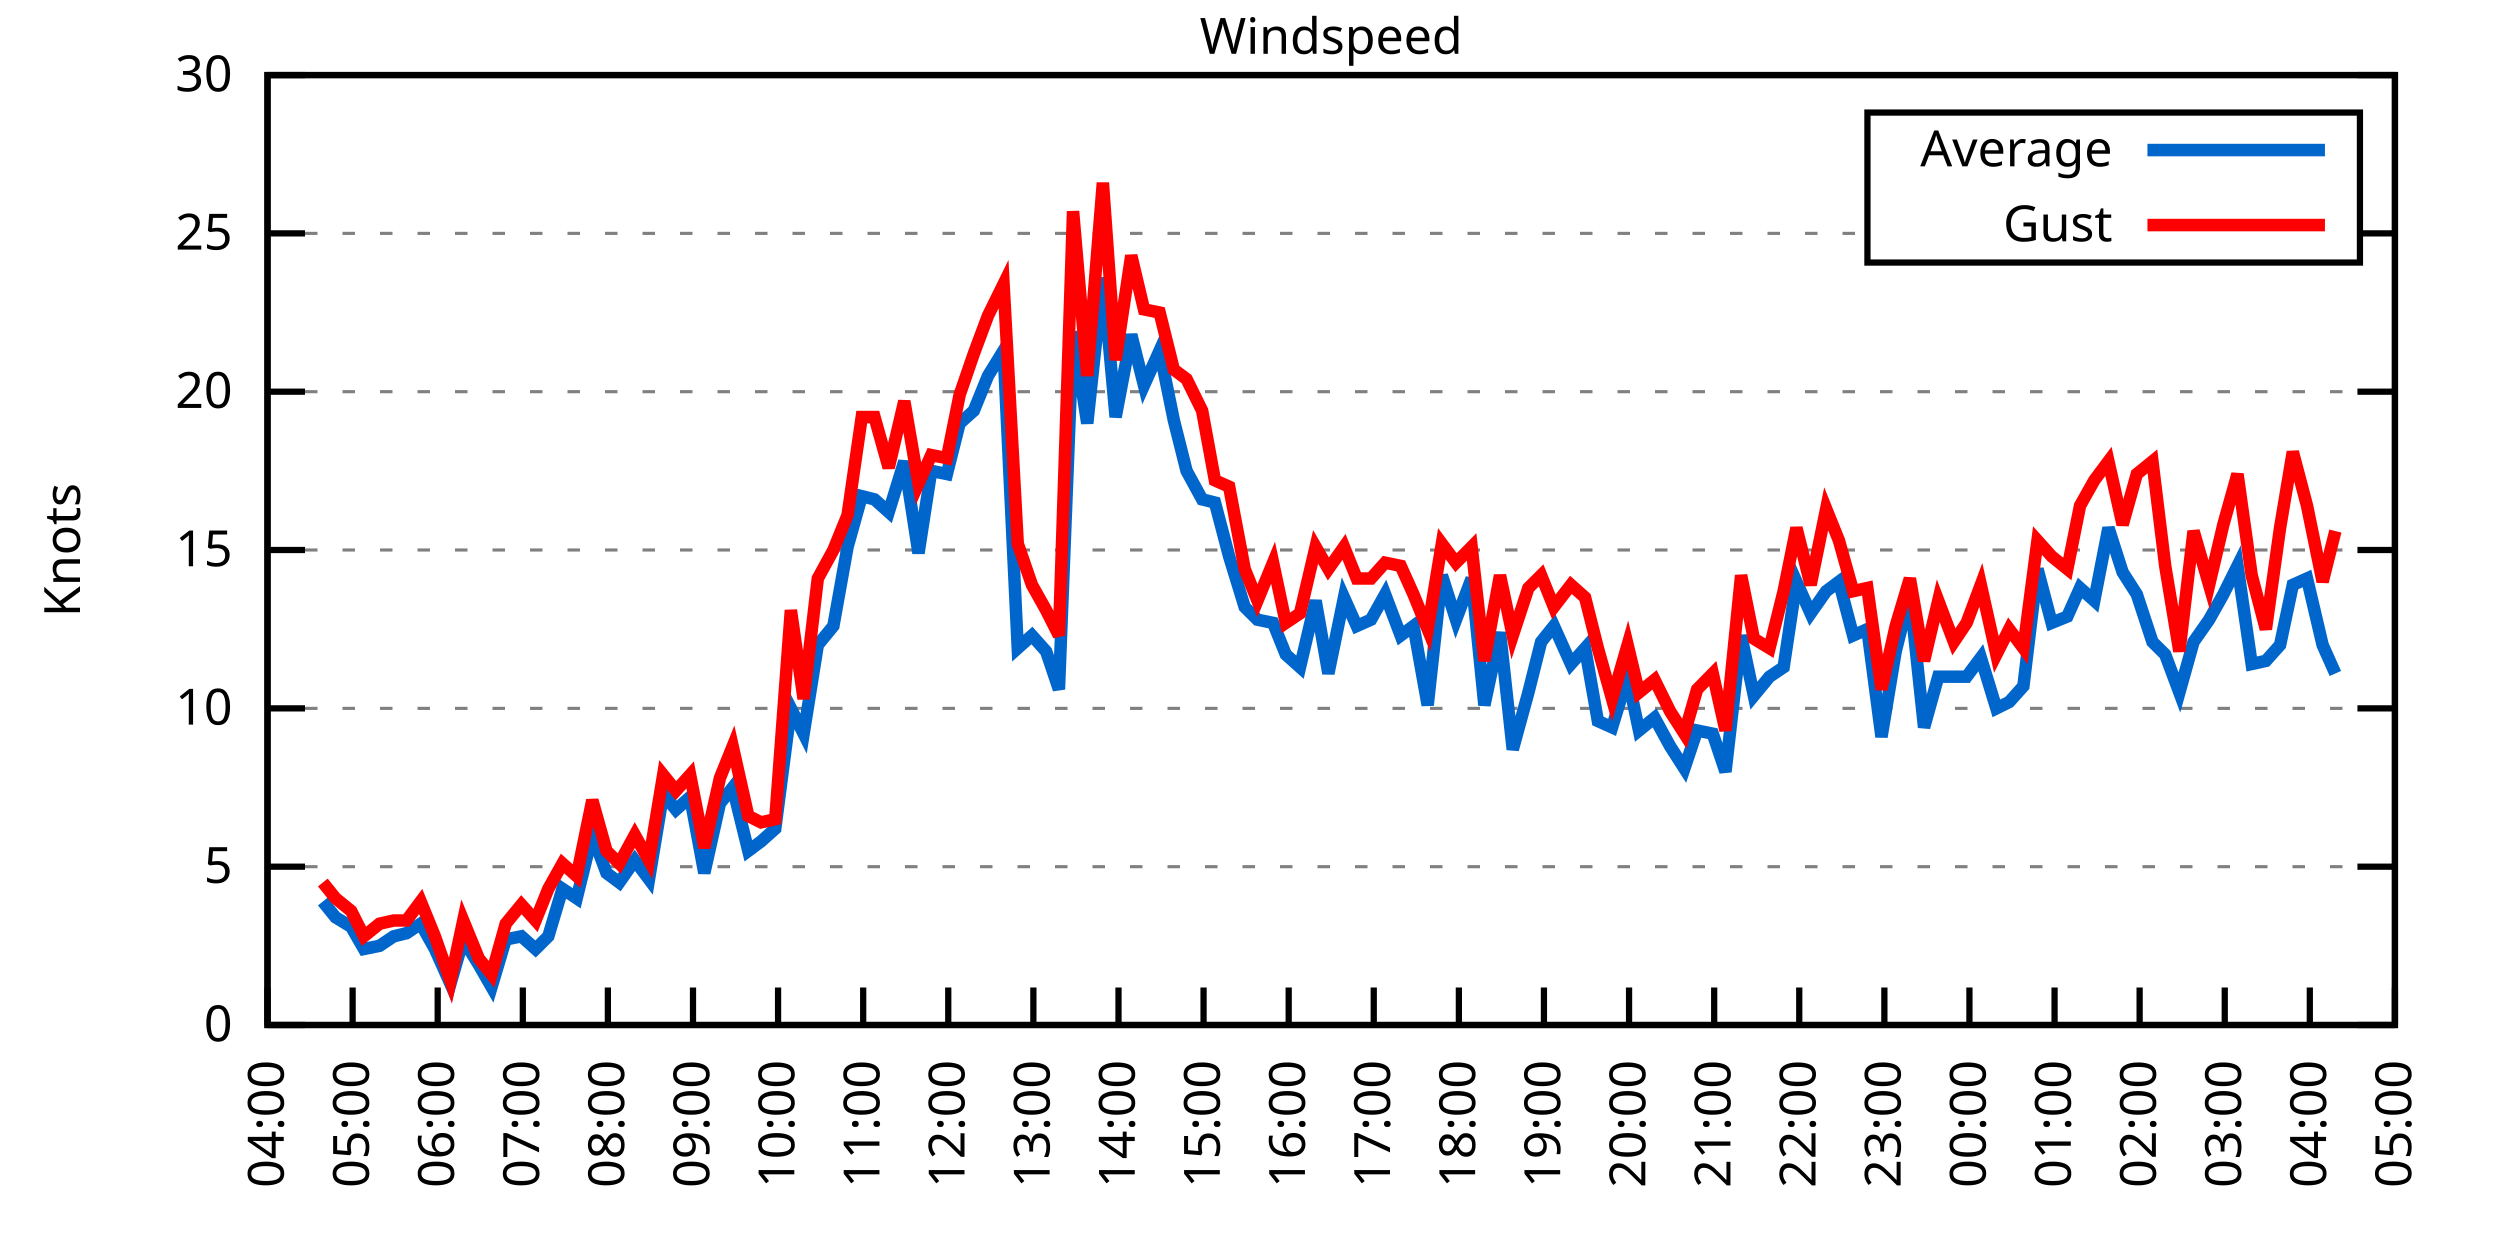
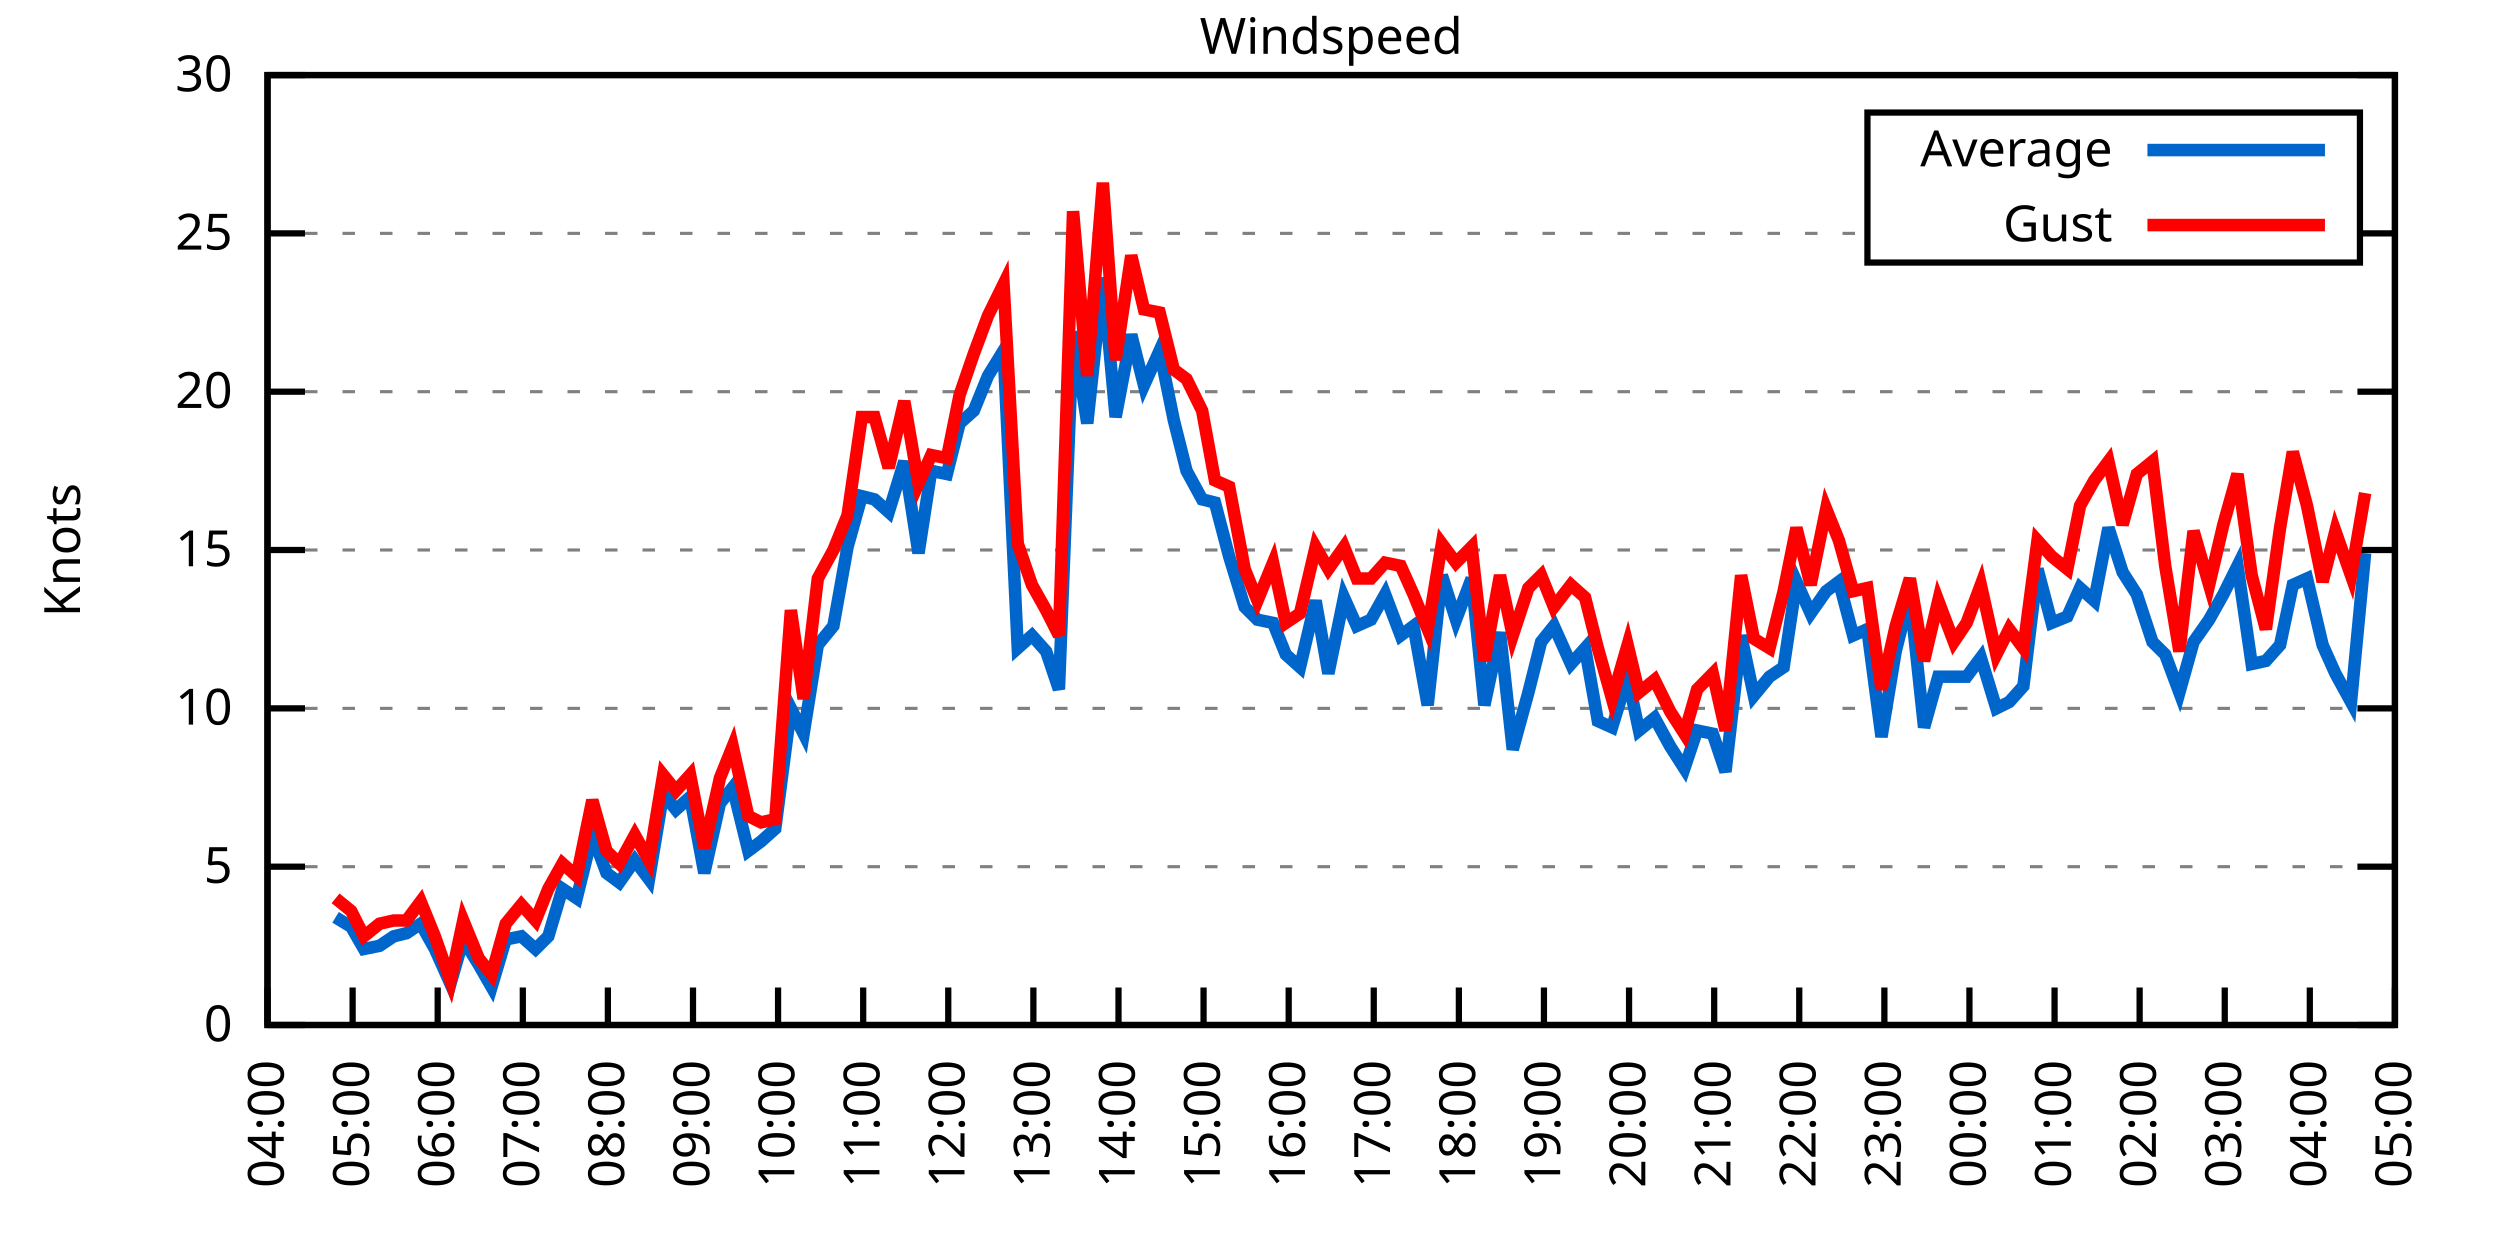
<svg xmlns="http://www.w3.org/2000/svg" xmlns:xlink="http://www.w3.org/1999/xlink" width="400" height="200" viewBox="0 0 400 200">
  <g id="gnuplot_canvas">
    <rect x="0" y="0" width="400" height="200" fill="none" />
    <defs>
      <circle id="gpDot" r="0.5" stroke-width="0.5" stroke="currentColor" />
      <path id="gpPt0" stroke-width="0.333" stroke="currentColor" d="M-1,0 h2 M0,-1 v2" />
      <path id="gpPt1" stroke-width="0.333" stroke="currentColor" d="M-1,-1 L1,1 M1,-1 L-1,1" />
      <path id="gpPt2" stroke-width="0.333" stroke="currentColor" d="M-1,0 L1,0 M0,-1 L0,1 M-1,-1 L1,1 M-1,1 L1,-1" />
      <rect id="gpPt3" stroke-width="0.333" stroke="currentColor" x="-1" y="-1" width="2" height="2" />
      <rect id="gpPt4" stroke-width="0.333" stroke="currentColor" fill="currentColor" x="-1" y="-1" width="2" height="2" />
      <circle id="gpPt5" stroke-width="0.333" stroke="currentColor" cx="0" cy="0" r="1" />
      <use xlink:href="#gpPt5" id="gpPt6" fill="currentColor" stroke="none" />
      <path id="gpPt7" stroke-width="0.333" stroke="currentColor" d="M0,-1.33 L-1.33,0.67 L1.33,0.67 z" />
      <use xlink:href="#gpPt7" id="gpPt8" fill="currentColor" stroke="none" />
      <use xlink:href="#gpPt7" id="gpPt9" stroke="currentColor" transform="rotate(180)" />
      <use xlink:href="#gpPt9" id="gpPt10" fill="currentColor" stroke="none" />
      <use xlink:href="#gpPt3" id="gpPt11" stroke="currentColor" transform="rotate(45)" />
      <use xlink:href="#gpPt11" id="gpPt12" fill="currentColor" stroke="none" />
      <path id="gpPt13" stroke-width="0.333" stroke="currentColor" d="M0,1.330 L1.265,0.411 L0.782,-1.067 L-0.782,-1.076 L-1.265,0.411 z" />
      <use xlink:href="#gpPt13" id="gpPt14" fill="currentColor" stroke="none" />
      <filter id="textbox" filterUnits="objectBoundingBox" x="0" y="0" height="1" width="1">
        <feFlood flood-color="white" flood-opacity="1" result="bgnd" />
        <feComposite in="SourceGraphic" in2="bgnd" operator="atop" />
      </filter>
      <filter id="greybox" filterUnits="objectBoundingBox" x="0" y="0" height="1" width="1">
        <feFlood flood-color="lightgrey" flood-opacity="1" result="grey" />
        <feComposite in="SourceGraphic" in2="grey" operator="atop" />
      </filter>
    </defs>
    <g fill="none" color="white" stroke="currentColor" stroke-width="1.00" stroke-linecap="butt" stroke-linejoin="miter">
</g>
    <g fill="none" color="black" stroke="currentColor" stroke-width="1.00" stroke-linecap="butt" stroke-linejoin="miter">
      <g stroke="none" shape-rendering="crispEdges">
        <polygon fill="rgb(255, 255, 255)" points="42.80,164.00 383.18,164.00 383.18,12.02 42.80,12.02 " />
      </g>
    </g>
    <g fill="none" color="black" stroke="currentColor" stroke-width="1.00" stroke-linecap="butt" stroke-linejoin="miter">
</g>
    <g fill="none" color="black" stroke="black" stroke-width="0.50" stroke-linecap="butt" stroke-linejoin="miter">
</g>
    <g fill="none" color="gray" stroke="currentColor" stroke-width="0.50" stroke-linecap="butt" stroke-linejoin="miter">
      <path stroke="gray" stroke-dasharray="2,4" class="gridline" d="M42.80,164.00 L383.19,164.00  " />
    </g>
    <g fill="none" color="gray" stroke="gray" stroke-width="1.00" stroke-linecap="butt" stroke-linejoin="miter">
</g>
    <g fill="none" color="black" stroke="currentColor" stroke-width="1.00" stroke-linecap="butt" stroke-linejoin="miter">
      <path stroke="black" d="M42.80,164.00 L48.80,164.00 M383.19,164.00 L377.19,164.00  " />
      <g transform="translate(37.20,166.60)" stroke="none" fill="black" font-family="Sans" font-size="8.00" text-anchor="end">
        <text>
          <tspan font-family="Sans"> 0</tspan>
        </text>
      </g>
    </g>
    <g fill="none" color="black" stroke="currentColor" stroke-width="1.00" stroke-linecap="butt" stroke-linejoin="miter">
</g>
    <g fill="none" color="black" stroke="black" stroke-width="0.50" stroke-linecap="butt" stroke-linejoin="miter">
</g>
    <g fill="none" color="gray" stroke="currentColor" stroke-width="0.50" stroke-linecap="butt" stroke-linejoin="miter">
      <path stroke="gray" stroke-dasharray="2,4" class="gridline" d="M42.80,138.67 L383.19,138.67  " />
    </g>
    <g fill="none" color="gray" stroke="gray" stroke-width="1.00" stroke-linecap="butt" stroke-linejoin="miter">
</g>
    <g fill="none" color="black" stroke="currentColor" stroke-width="1.00" stroke-linecap="butt" stroke-linejoin="miter">
      <path stroke="black" d="M42.80,138.67 L48.80,138.67 M383.19,138.67 L377.19,138.67  " />
      <g transform="translate(37.20,141.27)" stroke="none" fill="black" font-family="Sans" font-size="8.00" text-anchor="end">
        <text>
          <tspan font-family="Sans"> 5</tspan>
        </text>
      </g>
    </g>
    <g fill="none" color="black" stroke="currentColor" stroke-width="1.00" stroke-linecap="butt" stroke-linejoin="miter">
</g>
    <g fill="none" color="black" stroke="black" stroke-width="0.50" stroke-linecap="butt" stroke-linejoin="miter">
</g>
    <g fill="none" color="gray" stroke="currentColor" stroke-width="0.50" stroke-linecap="butt" stroke-linejoin="miter">
      <path stroke="gray" stroke-dasharray="2,4" class="gridline" d="M42.80,113.34 L383.19,113.34  " />
    </g>
    <g fill="none" color="gray" stroke="gray" stroke-width="1.00" stroke-linecap="butt" stroke-linejoin="miter">
</g>
    <g fill="none" color="black" stroke="currentColor" stroke-width="1.00" stroke-linecap="butt" stroke-linejoin="miter">
      <path stroke="black" d="M42.80,113.34 L48.80,113.34 M383.19,113.34 L377.19,113.34  " />
      <g transform="translate(37.20,115.94)" stroke="none" fill="black" font-family="Sans" font-size="8.00" text-anchor="end">
        <text>
          <tspan font-family="Sans"> 10</tspan>
        </text>
      </g>
    </g>
    <g fill="none" color="black" stroke="currentColor" stroke-width="1.00" stroke-linecap="butt" stroke-linejoin="miter">
</g>
    <g fill="none" color="black" stroke="black" stroke-width="0.50" stroke-linecap="butt" stroke-linejoin="miter">
</g>
    <g fill="none" color="gray" stroke="currentColor" stroke-width="0.50" stroke-linecap="butt" stroke-linejoin="miter">
      <path stroke="gray" stroke-dasharray="2,4" class="gridline" d="M42.80,88.00 L383.19,88.00  " />
    </g>
    <g fill="none" color="gray" stroke="gray" stroke-width="1.00" stroke-linecap="butt" stroke-linejoin="miter">
</g>
    <g fill="none" color="black" stroke="currentColor" stroke-width="1.00" stroke-linecap="butt" stroke-linejoin="miter">
      <path stroke="black" d="M42.80,88.00 L48.80,88.00 M383.19,88.00 L377.19,88.00  " />
      <g transform="translate(37.20,90.60)" stroke="none" fill="black" font-family="Sans" font-size="8.00" text-anchor="end">
        <text>
          <tspan font-family="Sans"> 15</tspan>
        </text>
      </g>
    </g>
    <g fill="none" color="black" stroke="currentColor" stroke-width="1.00" stroke-linecap="butt" stroke-linejoin="miter">
</g>
    <g fill="none" color="black" stroke="black" stroke-width="0.50" stroke-linecap="butt" stroke-linejoin="miter">
</g>
    <g fill="none" color="gray" stroke="currentColor" stroke-width="0.50" stroke-linecap="butt" stroke-linejoin="miter">
      <path stroke="gray" stroke-dasharray="2,4" class="gridline" d="M42.80,62.67 L383.19,62.67  " />
    </g>
    <g fill="none" color="gray" stroke="gray" stroke-width="1.00" stroke-linecap="butt" stroke-linejoin="miter">
</g>
    <g fill="none" color="black" stroke="currentColor" stroke-width="1.00" stroke-linecap="butt" stroke-linejoin="miter">
      <path stroke="black" d="M42.80,62.67 L48.80,62.67 M383.19,62.67 L377.19,62.67  " />
      <g transform="translate(37.20,65.27)" stroke="none" fill="black" font-family="Sans" font-size="8.00" text-anchor="end">
        <text>
          <tspan font-family="Sans"> 20</tspan>
        </text>
      </g>
    </g>
    <g fill="none" color="black" stroke="currentColor" stroke-width="1.00" stroke-linecap="butt" stroke-linejoin="miter">
</g>
    <g fill="none" color="black" stroke="black" stroke-width="0.50" stroke-linecap="butt" stroke-linejoin="miter">
</g>
    <g fill="none" color="gray" stroke="currentColor" stroke-width="0.50" stroke-linecap="butt" stroke-linejoin="miter">
      <path stroke="gray" stroke-dasharray="2,4" class="gridline" d="M42.80,37.34 L298.79,37.34 M377.59,37.34 L383.19,37.34  " />
    </g>
    <g fill="none" color="gray" stroke="gray" stroke-width="1.00" stroke-linecap="butt" stroke-linejoin="miter">
</g>
    <g fill="none" color="black" stroke="currentColor" stroke-width="1.00" stroke-linecap="butt" stroke-linejoin="miter">
      <path stroke="black" d="M42.80,37.34 L48.80,37.34 M383.19,37.34 L377.19,37.34  " />
      <g transform="translate(37.20,39.94)" stroke="none" fill="black" font-family="Sans" font-size="8.00" text-anchor="end">
        <text>
          <tspan font-family="Sans"> 25</tspan>
        </text>
      </g>
    </g>
    <g fill="none" color="black" stroke="currentColor" stroke-width="1.00" stroke-linecap="butt" stroke-linejoin="miter">
</g>
    <g fill="none" color="black" stroke="black" stroke-width="0.50" stroke-linecap="butt" stroke-linejoin="miter">
</g>
    <g fill="none" color="gray" stroke="currentColor" stroke-width="0.50" stroke-linecap="butt" stroke-linejoin="miter">
      <path stroke="gray" stroke-dasharray="2,4" class="gridline" d="M42.80,12.01 L383.19,12.01  " />
    </g>
    <g fill="none" color="gray" stroke="gray" stroke-width="1.00" stroke-linecap="butt" stroke-linejoin="miter">
</g>
    <g fill="none" color="black" stroke="currentColor" stroke-width="1.00" stroke-linecap="butt" stroke-linejoin="miter">
      <path stroke="black" d="M42.80,12.01 L48.80,12.01 M383.19,12.01 L377.19,12.01  " />
      <g transform="translate(37.20,14.61)" stroke="none" fill="black" font-family="Sans" font-size="8.00" text-anchor="end">
        <text>
          <tspan font-family="Sans"> 30</tspan>
        </text>
      </g>
    </g>
    <g fill="none" color="black" stroke="currentColor" stroke-width="1.00" stroke-linecap="butt" stroke-linejoin="miter">
      <path stroke="black" d="M42.80,164.00 L42.80,158.00  " />
      <g transform="translate(45.40,169.60) rotate(270.00)" stroke="none" fill="black" font-family="Sans" font-size="8.00" text-anchor="end">
        <text>
          <tspan font-family="Sans">04:00</tspan>
        </text>
      </g>
    </g>
    <g fill="none" color="black" stroke="currentColor" stroke-width="1.00" stroke-linecap="butt" stroke-linejoin="miter">
      <path stroke="black" d="M56.42,164.00 L56.42,158.00  " />
      <g transform="translate(59.02,169.60) rotate(270.00)" stroke="none" fill="black" font-family="Sans" font-size="8.00" text-anchor="end">
        <text>
          <tspan font-family="Sans">05:00</tspan>
        </text>
      </g>
    </g>
    <g fill="none" color="black" stroke="currentColor" stroke-width="1.00" stroke-linecap="butt" stroke-linejoin="miter">
      <path stroke="black" d="M70.03,164.00 L70.03,158.00  " />
      <g transform="translate(72.63,169.60) rotate(270.00)" stroke="none" fill="black" font-family="Sans" font-size="8.00" text-anchor="end">
        <text>
          <tspan font-family="Sans">06:00</tspan>
        </text>
      </g>
    </g>
    <g fill="none" color="black" stroke="currentColor" stroke-width="1.00" stroke-linecap="butt" stroke-linejoin="miter">
      <path stroke="black" d="M83.65,164.00 L83.65,158.00  " />
      <g transform="translate(86.25,169.60) rotate(270.00)" stroke="none" fill="black" font-family="Sans" font-size="8.00" text-anchor="end">
        <text>
          <tspan font-family="Sans">07:00</tspan>
        </text>
      </g>
    </g>
    <g fill="none" color="black" stroke="currentColor" stroke-width="1.00" stroke-linecap="butt" stroke-linejoin="miter">
      <path stroke="black" d="M97.26,164.00 L97.26,158.00  " />
      <g transform="translate(99.86,169.60) rotate(270.00)" stroke="none" fill="black" font-family="Sans" font-size="8.00" text-anchor="end">
        <text>
          <tspan font-family="Sans">08:00</tspan>
        </text>
      </g>
    </g>
    <g fill="none" color="black" stroke="currentColor" stroke-width="1.00" stroke-linecap="butt" stroke-linejoin="miter">
      <path stroke="black" d="M110.88,164.00 L110.88,158.00  " />
      <g transform="translate(113.48,169.60) rotate(270.00)" stroke="none" fill="black" font-family="Sans" font-size="8.00" text-anchor="end">
        <text>
          <tspan font-family="Sans">09:00</tspan>
        </text>
      </g>
    </g>
    <g fill="none" color="black" stroke="currentColor" stroke-width="1.00" stroke-linecap="butt" stroke-linejoin="miter">
      <path stroke="black" d="M124.49,164.00 L124.49,158.00  " />
      <g transform="translate(127.09,169.60) rotate(270.00)" stroke="none" fill="black" font-family="Sans" font-size="8.00" text-anchor="end">
        <text>
          <tspan font-family="Sans">10:00</tspan>
        </text>
      </g>
    </g>
    <g fill="none" color="black" stroke="currentColor" stroke-width="1.00" stroke-linecap="butt" stroke-linejoin="miter">
      <path stroke="black" d="M138.11,164.00 L138.11,158.00  " />
      <g transform="translate(140.71,169.60) rotate(270.00)" stroke="none" fill="black" font-family="Sans" font-size="8.00" text-anchor="end">
        <text>
          <tspan font-family="Sans">11:00</tspan>
        </text>
      </g>
    </g>
    <g fill="none" color="black" stroke="currentColor" stroke-width="1.00" stroke-linecap="butt" stroke-linejoin="miter">
      <path stroke="black" d="M151.72,164.00 L151.72,158.00  " />
      <g transform="translate(154.32,169.60) rotate(270.00)" stroke="none" fill="black" font-family="Sans" font-size="8.00" text-anchor="end">
        <text>
          <tspan font-family="Sans">12:00</tspan>
        </text>
      </g>
    </g>
    <g fill="none" color="black" stroke="currentColor" stroke-width="1.00" stroke-linecap="butt" stroke-linejoin="miter">
      <path stroke="black" d="M165.34,164.00 L165.34,158.00  " />
      <g transform="translate(167.94,169.60) rotate(270.00)" stroke="none" fill="black" font-family="Sans" font-size="8.00" text-anchor="end">
        <text>
          <tspan font-family="Sans">13:00</tspan>
        </text>
      </g>
    </g>
    <g fill="none" color="black" stroke="currentColor" stroke-width="1.00" stroke-linecap="butt" stroke-linejoin="miter">
      <path stroke="black" d="M178.96,164.00 L178.96,158.00  " />
      <g transform="translate(181.56,169.60) rotate(270.00)" stroke="none" fill="black" font-family="Sans" font-size="8.00" text-anchor="end">
        <text>
          <tspan font-family="Sans">14:00</tspan>
        </text>
      </g>
    </g>
    <g fill="none" color="black" stroke="currentColor" stroke-width="1.00" stroke-linecap="butt" stroke-linejoin="miter">
      <path stroke="black" d="M192.57,164.00 L192.57,158.00  " />
      <g transform="translate(195.17,169.60) rotate(270.00)" stroke="none" fill="black" font-family="Sans" font-size="8.00" text-anchor="end">
        <text>
          <tspan font-family="Sans">15:00</tspan>
        </text>
      </g>
    </g>
    <g fill="none" color="black" stroke="currentColor" stroke-width="1.00" stroke-linecap="butt" stroke-linejoin="miter">
      <path stroke="black" d="M206.19,164.00 L206.19,158.00  " />
      <g transform="translate(208.79,169.60) rotate(270.00)" stroke="none" fill="black" font-family="Sans" font-size="8.00" text-anchor="end">
        <text>
          <tspan font-family="Sans">16:00</tspan>
        </text>
      </g>
    </g>
    <g fill="none" color="black" stroke="currentColor" stroke-width="1.00" stroke-linecap="butt" stroke-linejoin="miter">
      <path stroke="black" d="M219.80,164.00 L219.80,158.00  " />
      <g transform="translate(222.40,169.60) rotate(270.00)" stroke="none" fill="black" font-family="Sans" font-size="8.00" text-anchor="end">
        <text>
          <tspan font-family="Sans">17:00</tspan>
        </text>
      </g>
    </g>
    <g fill="none" color="black" stroke="currentColor" stroke-width="1.00" stroke-linecap="butt" stroke-linejoin="miter">
      <path stroke="black" d="M233.42,164.00 L233.42,158.00  " />
      <g transform="translate(236.02,169.60) rotate(270.00)" stroke="none" fill="black" font-family="Sans" font-size="8.00" text-anchor="end">
        <text>
          <tspan font-family="Sans">18:00</tspan>
        </text>
      </g>
    </g>
    <g fill="none" color="black" stroke="currentColor" stroke-width="1.00" stroke-linecap="butt" stroke-linejoin="miter">
      <path stroke="black" d="M247.03,164.00 L247.03,158.00  " />
      <g transform="translate(249.63,169.60) rotate(270.00)" stroke="none" fill="black" font-family="Sans" font-size="8.00" text-anchor="end">
        <text>
          <tspan font-family="Sans">19:00</tspan>
        </text>
      </g>
    </g>
    <g fill="none" color="black" stroke="currentColor" stroke-width="1.00" stroke-linecap="butt" stroke-linejoin="miter">
      <path stroke="black" d="M260.65,164.00 L260.65,158.00  " />
      <g transform="translate(263.25,169.60) rotate(270.00)" stroke="none" fill="black" font-family="Sans" font-size="8.00" text-anchor="end">
        <text>
          <tspan font-family="Sans">20:00</tspan>
        </text>
      </g>
    </g>
    <g fill="none" color="black" stroke="currentColor" stroke-width="1.00" stroke-linecap="butt" stroke-linejoin="miter">
      <path stroke="black" d="M274.27,164.00 L274.27,158.00  " />
      <g transform="translate(276.87,169.60) rotate(270.00)" stroke="none" fill="black" font-family="Sans" font-size="8.00" text-anchor="end">
        <text>
          <tspan font-family="Sans">21:00</tspan>
        </text>
      </g>
    </g>
    <g fill="none" color="black" stroke="currentColor" stroke-width="1.00" stroke-linecap="butt" stroke-linejoin="miter">
      <path stroke="black" d="M287.88,164.00 L287.88,158.00  " />
      <g transform="translate(290.48,169.60) rotate(270.00)" stroke="none" fill="black" font-family="Sans" font-size="8.00" text-anchor="end">
        <text>
          <tspan font-family="Sans">22:00</tspan>
        </text>
      </g>
    </g>
    <g fill="none" color="black" stroke="currentColor" stroke-width="1.00" stroke-linecap="butt" stroke-linejoin="miter">
      <path stroke="black" d="M301.50,164.00 L301.50,158.00  " />
      <g transform="translate(304.10,169.60) rotate(270.00)" stroke="none" fill="black" font-family="Sans" font-size="8.00" text-anchor="end">
        <text>
          <tspan font-family="Sans">23:00</tspan>
        </text>
      </g>
    </g>
    <g fill="none" color="black" stroke="currentColor" stroke-width="1.00" stroke-linecap="butt" stroke-linejoin="miter">
      <path stroke="black" d="M315.11,164.00 L315.11,158.00  " />
      <g transform="translate(317.71,169.60) rotate(270.00)" stroke="none" fill="black" font-family="Sans" font-size="8.00" text-anchor="end">
        <text>
          <tspan font-family="Sans">00:00</tspan>
        </text>
      </g>
    </g>
    <g fill="none" color="black" stroke="currentColor" stroke-width="1.00" stroke-linecap="butt" stroke-linejoin="miter">
      <path stroke="black" d="M328.73,164.00 L328.73,158.00  " />
      <g transform="translate(331.33,169.60) rotate(270.00)" stroke="none" fill="black" font-family="Sans" font-size="8.00" text-anchor="end">
        <text>
          <tspan font-family="Sans">01:00</tspan>
        </text>
      </g>
    </g>
    <g fill="none" color="black" stroke="currentColor" stroke-width="1.00" stroke-linecap="butt" stroke-linejoin="miter">
      <path stroke="black" d="M342.34,164.00 L342.34,158.00  " />
      <g transform="translate(344.94,169.60) rotate(270.00)" stroke="none" fill="black" font-family="Sans" font-size="8.00" text-anchor="end">
        <text>
          <tspan font-family="Sans">02:00</tspan>
        </text>
      </g>
    </g>
    <g fill="none" color="black" stroke="currentColor" stroke-width="1.00" stroke-linecap="butt" stroke-linejoin="miter">
      <path stroke="black" d="M355.96,164.00 L355.96,158.00  " />
      <g transform="translate(358.56,169.60) rotate(270.00)" stroke="none" fill="black" font-family="Sans" font-size="8.00" text-anchor="end">
        <text>
          <tspan font-family="Sans">03:00</tspan>
        </text>
      </g>
    </g>
    <g fill="none" color="black" stroke="currentColor" stroke-width="1.00" stroke-linecap="butt" stroke-linejoin="miter">
      <path stroke="black" d="M369.57,164.00 L369.57,158.00  " />
      <g transform="translate(372.17,169.60) rotate(270.00)" stroke="none" fill="black" font-family="Sans" font-size="8.00" text-anchor="end">
        <text>
          <tspan font-family="Sans">04:00</tspan>
        </text>
      </g>
    </g>
    <g fill="none" color="black" stroke="currentColor" stroke-width="1.00" stroke-linecap="butt" stroke-linejoin="miter">
      <path stroke="black" d="M383.19,164.00 L383.19,158.00  " />
      <g transform="translate(385.79,169.60) rotate(270.00)" stroke="none" fill="black" font-family="Sans" font-size="8.00" text-anchor="end">
        <text>
          <tspan font-family="Sans">05:00</tspan>
        </text>
      </g>
    </g>
    <g fill="none" color="black" stroke="currentColor" stroke-width="1.00" stroke-linecap="butt" stroke-linejoin="miter">
</g>
    <g fill="none" color="black" stroke="currentColor" stroke-width="1.00" stroke-linecap="butt" stroke-linejoin="miter">
      <path stroke="black" d="M42.80,12.01 L42.80,164.00 L383.19,164.00 L383.19,12.01 L42.80,12.01 Z  " />
    </g>
    <g fill="none" color="black" stroke="currentColor" stroke-width="1.00" stroke-linecap="butt" stroke-linejoin="miter">
</g>
    <g fill="none" color="black" stroke="currentColor" stroke-width="1.00" stroke-linecap="butt" stroke-linejoin="miter">
      <path stroke="black" d="M298.79,42.01 L298.79,18.01 L377.59,18.01 L377.59,42.01 L298.79,42.01 Z  " />
    </g>
    <g id="Windspeed_plot_1">
      <g fill="none" color="white" stroke="black" stroke-width="2.00" stroke-linecap="butt" stroke-linejoin="miter">
</g>
      <g fill="none" color="black" stroke="currentColor" stroke-width="2.00" stroke-linecap="butt" stroke-linejoin="miter">
        <g transform="translate(337.99,26.61)" stroke="none" fill="black" font-family="Sans" font-size="8.00" text-anchor="end">
          <text>
            <tspan font-family="Sans">Average</tspan>
          </text>
        </g>
      </g>
      <g fill="none" color="black" stroke="currentColor" stroke-width="2.00" stroke-linecap="butt" stroke-linejoin="miter">
-         <path stroke="rgb(  0, 102, 204)" d="M343.59,24.01 L371.99,24.01 M51.65,144.24 L53.69,146.77 L56.19,148.29 L58.23,151.84 L60.73,151.33 L63.00,149.81   L65.04,149.31 L67.31,147.79 L69.58,151.84 L72.07,157.41 L74.12,150.32 L76.61,154.37 L78.65,157.92 L80.92,150.32   L83.42,149.81 L85.69,151.84 L87.73,149.81 L90.00,142.21 L92.27,143.73 L94.77,133.60 L97.04,139.68 L99.08,141.20   L101.57,137.66 L103.84,140.69 L106.11,127.02 L108.15,129.55 L110.42,127.52 L112.69,139.68 L115.19,128.54 L117.23,126.00   L119.73,136.14 L121.77,134.62 L124.04,132.59 L126.54,113.34 L128.58,117.39 L130.85,103.20 L133.34,100.16 L135.61,87.50   L137.88,79.39 L139.92,79.90 L142.19,81.93 L144.69,73.82 L146.96,88.51 L149.00,75.34 L151.50,75.85 L153.54,67.74   L155.81,65.71 L158.08,60.14 L160.57,56.09 L162.84,103.71 L165.11,101.68 L167.38,104.22 L169.43,110.30 L171.69,53.05   L173.96,67.74 L176.46,44.43 L178.50,66.73 L181.00,53.55 L183.04,61.66 L185.54,56.09 L187.81,67.23 L189.85,75.34   L192.34,79.90 L194.39,80.41 L196.66,89.02 L199.15,97.12 L201.19,99.15 L203.69,99.66 L205.73,104.72 L208.00,106.75   L210.50,96.11 L212.54,107.76 L215.04,95.60 L217.08,100.16 L219.35,99.15 L221.62,95.10 L224.11,101.68 L226.16,100.16   L228.43,112.83 L230.70,92.06 L232.96,99.15 L235.46,92.56 L237.50,112.83 L240.00,101.18 L242.04,119.92 L244.54,110.80   L246.58,102.70 L248.62,100.16 L251.35,106.24 L253.61,103.71 L255.66,115.36 L257.93,116.38 L260.42,108.27 L262.24,116.88   L264.73,114.86 L267.23,119.42 L269.50,122.96 L271.54,116.88 L274.04,117.39 L276.08,123.47 L278.58,101.68 L280.62,111.31   L283.12,108.27 L285.38,106.75 L287.43,93.07 L289.70,98.14 L292.19,94.59 L294.23,93.07 L296.50,101.68 L298.77,100.67   L301.04,117.90 L303.31,104.22 L305.58,95.10 L307.85,116.38 L310.12,108.27 L312.62,108.27 L314.66,108.27 L316.93,105.23   L319.42,113.34 L321.47,112.32 L323.74,109.79 L326.00,91.04 L328.27,99.66 L330.77,98.64 L332.81,94.08 L335.08,96.11   L337.35,84.46 L339.62,91.55 L341.89,95.10 L344.39,102.70 L346.43,104.72 L348.70,110.80 L350.97,102.70 L353.46,99.15   L355.73,95.10 L358.00,90.54 L360.27,106.24 L362.54,105.74 L364.81,103.20 L366.85,93.58 L369.12,92.56 L371.62,103.20   L373.66,107.76  " />
+         <path stroke="rgb(  0, 102, 204)" d="M343.59,24.01 L371.99,24.01 M53.69,146.77 L56.19,148.29 L58.23,151.84 L60.73,151.33 L63.00,149.81 L65.04,149.31   L67.31,147.79 L69.58,151.84 L72.07,157.41 L74.12,150.32 L76.61,154.37 L78.65,157.92 L80.92,150.32 L83.42,149.81   L85.69,151.84 L87.73,149.81 L90.00,142.21 L92.27,143.73 L94.77,133.60 L97.04,139.68 L99.08,141.20 L101.57,137.66   L103.84,140.69 L106.11,127.02 L108.15,129.55 L110.42,127.52 L112.69,139.68 L115.19,128.54 L117.23,126.00 L119.73,136.14   L121.77,134.62 L124.04,132.59 L126.54,113.34 L128.58,117.39 L130.85,103.20 L133.34,100.16 L135.61,87.50 L137.88,79.39   L139.92,79.90 L142.19,81.93 L144.69,73.82 L146.96,88.51 L149.00,75.34 L151.50,75.85 L153.54,67.74 L155.81,65.71   L158.08,60.14 L160.57,56.09 L162.84,103.71 L165.11,101.68 L167.38,104.22 L169.43,110.30 L171.69,53.05 L173.96,67.74   L176.46,44.43 L178.50,66.73 L181.00,53.55 L183.04,61.66 L185.54,56.09 L187.81,67.23 L189.85,75.34 L192.34,79.90   L194.39,80.41 L196.66,89.02 L199.15,97.12 L201.19,99.15 L203.69,99.66 L205.73,104.72 L208.00,106.75 L210.50,96.11   L212.54,107.76 L215.04,95.60 L217.08,100.16 L219.35,99.15 L221.62,95.10 L224.11,101.68 L226.16,100.16 L228.43,112.83   L230.70,92.06 L232.96,99.15 L235.46,92.56 L237.50,112.83 L240.00,101.18 L242.04,119.92 L244.54,110.80 L246.58,102.70   L248.62,100.16 L251.35,106.24 L253.61,103.71 L255.66,115.36 L257.93,116.38 L260.42,108.27 L262.24,116.88 L264.73,114.86   L267.23,119.42 L269.50,122.96 L271.54,116.88 L274.04,117.39 L276.08,123.47 L278.58,101.68 L280.62,111.31 L283.12,108.27   L285.38,106.75 L287.43,93.07 L289.70,98.14 L292.19,94.59 L294.23,93.07 L296.50,101.68 L298.77,100.67 L301.04,117.90   L303.31,104.22 L305.58,95.10 L307.85,116.38 L310.12,108.27 L312.62,108.27 L314.66,108.27 L316.93,105.23 L319.42,113.34   L321.47,112.32 L323.74,109.79 L326.00,91.04 L328.27,99.66 L330.77,98.64 L332.81,94.08 L335.08,96.11 L337.35,84.46   L339.62,91.55 L341.89,95.10 L344.39,102.70 L346.43,104.72 L348.70,110.80 L350.97,102.70 L353.46,99.15 L355.73,95.10   L358.00,90.54 L360.27,106.24 L362.54,105.74 L364.81,103.20 L366.85,93.58 L369.12,92.56 L371.62,103.20 L373.66,107.76   L376.16,112.32 L378.42,88.51  " />
      </g>
    </g>
    <g id="Windspeed_plot_2">
      <g fill="none" color="black" stroke="currentColor" stroke-width="2.00" stroke-linecap="butt" stroke-linejoin="miter">
        <g transform="translate(337.99,38.61)" stroke="none" fill="black" font-family="Sans" font-size="8.00" text-anchor="end">
          <text>
            <tspan font-family="Sans">Gust</tspan>
          </text>
        </g>
      </g>
      <g fill="none" color="black" stroke="currentColor" stroke-width="2.00" stroke-linecap="butt" stroke-linejoin="miter">
-         <path stroke="rgb(255,   0,   0)" d="M343.59,36.01 L371.99,36.01 M51.65,141.20 L53.69,143.73 L56.19,145.76 L58.23,149.81 L60.73,147.79 L63.00,147.28   L65.04,147.28 L67.31,144.24 L69.58,149.81 L72.07,156.91 L74.12,147.28 L76.61,153.36 L78.65,155.89 L80.92,147.79   L83.42,144.75 L85.69,147.28 L87.73,142.21 L90.00,138.16 L92.27,140.19 L94.77,128.03 L97.04,136.14 L99.08,138.16   L101.57,133.60 L103.84,137.66 L106.11,123.98 L108.15,126.51 L110.42,123.98 L112.69,135.63 L115.19,124.48 L117.23,119.42   L119.73,130.56 L121.77,131.58 L124.04,131.07 L126.54,97.63 L128.58,111.82 L130.85,92.56 L133.34,88.00 L135.61,82.43   L137.88,66.73 L139.92,66.73 L142.19,74.83 L144.69,64.19 L146.96,77.37 L149.00,72.81 L151.50,73.31 L153.54,63.18   L155.81,56.59 L158.08,50.51 L160.57,45.45 L162.84,86.99 L165.11,93.58 L167.38,97.63 L169.43,101.68 L171.69,33.80   L173.96,60.14 L176.46,29.24 L178.50,57.61 L181.00,40.89 L183.04,49.50 L185.54,50.01 L187.81,59.13 L189.85,60.65   L192.34,65.71 L194.39,76.86 L196.66,77.87 L199.15,91.04 L201.19,96.11 L203.69,90.03 L205.73,99.66 L208.00,98.14   L210.50,87.50 L212.54,91.04 L215.04,87.50 L217.08,92.56 L219.35,92.56 L221.62,90.03 L224.11,90.54 L226.16,95.10   L228.43,100.67 L230.70,86.99 L232.96,90.03 L235.46,87.50 L237.50,105.74 L240.00,92.06 L242.04,101.68 L244.54,94.08   L246.58,92.06 L248.62,97.12 L251.35,93.58 L253.61,95.60 L255.66,103.71 L257.93,111.82 L260.42,103.20 L262.24,110.80   L264.73,108.78 L267.23,113.84 L269.50,117.39 L271.54,110.30 L274.04,107.76 L276.08,116.88 L278.58,92.06 L280.62,102.19   L283.12,103.71 L285.38,94.59 L287.43,84.46 L289.70,93.58 L292.19,81.42 L294.23,86.49 L296.50,94.59 L298.77,94.08   L301.04,110.30 L303.31,100.16 L305.58,92.56 L307.85,105.74 L310.12,96.11 L312.62,102.70 L314.66,99.66 L316.93,93.58   L319.42,104.72 L321.47,100.67 L323.74,103.71 L326.00,86.49 L328.27,89.02 L330.77,91.04 L332.81,80.91 L335.08,76.86   L337.35,73.82 L339.62,83.95 L341.89,75.85 L344.39,73.82 L346.43,90.54 L348.70,104.22 L350.97,84.97 L353.46,93.58   L355.73,83.95 L358.00,75.85 L360.27,92.06 L362.54,100.67 L364.81,84.46 L366.85,72.30 L369.12,80.91 L371.62,93.07   L373.66,84.97  " />
+         <path stroke="rgb(255,   0,   0)" d="M343.59,36.01 L371.99,36.01 M53.69,143.73 L56.19,145.76 L58.23,149.81 L60.73,147.79 L63.00,147.28 L65.04,147.28   L67.31,144.24 L69.58,149.81 L72.07,156.91 L74.12,147.28 L76.61,153.36 L78.65,155.89 L80.92,147.79 L83.42,144.75   L85.69,147.28 L87.73,142.21 L90.00,138.16 L92.27,140.19 L94.77,128.03 L97.04,136.14 L99.08,138.16 L101.57,133.60   L103.84,137.66 L106.11,123.98 L108.15,126.51 L110.42,123.98 L112.69,135.63 L115.19,124.48 L117.23,119.42 L119.73,130.56   L121.77,131.58 L124.04,131.07 L126.54,97.63 L128.58,111.82 L130.85,92.56 L133.34,88.00 L135.61,82.43 L137.88,66.73   L139.92,66.73 L142.19,74.83 L144.69,64.19 L146.96,77.37 L149.00,72.81 L151.50,73.31 L153.54,63.18 L155.81,56.59   L158.08,50.51 L160.57,45.45 L162.84,86.99 L165.11,93.58 L167.38,97.63 L169.43,101.68 L171.69,33.80 L173.96,60.14   L176.46,29.24 L178.50,57.61 L181.00,40.89 L183.04,49.50 L185.54,50.01 L187.81,59.13 L189.85,60.65 L192.34,65.71   L194.39,76.86 L196.66,77.87 L199.15,91.04 L201.19,96.11 L203.69,90.03 L205.73,99.66 L208.00,98.14 L210.50,87.50   L212.54,91.04 L215.04,87.50 L217.08,92.56 L219.35,92.56 L221.62,90.03 L224.11,90.54 L226.16,95.10 L228.43,100.67   L230.70,86.99 L232.96,90.03 L235.46,87.50 L237.50,105.74 L240.00,92.06 L242.04,101.68 L244.54,94.08 L246.58,92.06   L248.62,97.12 L251.35,93.58 L253.61,95.60 L255.66,103.71 L257.93,111.82 L260.42,103.20 L262.24,110.80 L264.73,108.78   L267.23,113.84 L269.50,117.39 L271.54,110.30 L274.04,107.76 L276.08,116.88 L278.58,92.06 L280.62,102.19 L283.12,103.71   L285.38,94.59 L287.43,84.46 L289.70,93.58 L292.19,81.42 L294.23,86.49 L296.50,94.59 L298.77,94.08 L301.04,110.30   L303.31,100.16 L305.58,92.56 L307.85,105.74 L310.12,96.11 L312.62,102.70 L314.66,99.66 L316.93,93.58 L319.42,104.72   L321.47,100.67 L323.74,103.71 L326.00,86.49 L328.27,89.02 L330.77,91.04 L332.81,80.91 L335.08,76.86 L337.35,73.82   L339.62,83.95 L341.89,75.85 L344.39,73.82 L346.43,90.54 L348.70,104.22 L350.97,84.97 L353.46,93.58 L355.73,83.95   L358.00,75.85 L360.27,92.06 L362.54,100.67 L364.81,84.46 L366.85,72.30 L369.12,80.91 L371.62,93.07 L373.66,84.97   L376.16,92.06 L378.42,78.89  " />
      </g>
    </g>
    <g fill="none" color="black" stroke="currentColor" stroke-width="2.00" stroke-linecap="butt" stroke-linejoin="miter">
</g>
    <g fill="none" color="black" stroke="black" stroke-width="1.00" stroke-linecap="butt" stroke-linejoin="miter">
</g>
    <g fill="none" color="black" stroke="currentColor" stroke-width="1.00" stroke-linecap="butt" stroke-linejoin="miter">
      <path stroke="black" d="M42.80,12.01 L42.80,164.00 L383.19,164.00 L383.19,12.01 L42.80,12.01 Z  " />
      <g transform="translate(12.80,88.01) rotate(270.00)" stroke="none" fill="black" font-family="Sans" font-size="8.00" text-anchor="middle">
        <text>
          <tspan font-family="Sans">Knots</tspan>
        </text>
      </g>
    </g>
    <g fill="none" color="black" stroke="currentColor" stroke-width="1.00" stroke-linecap="butt" stroke-linejoin="miter">
</g>
    <g fill="none" color="black" stroke="currentColor" stroke-width="1.00" stroke-linecap="butt" stroke-linejoin="miter">
      <g transform="translate(212.99,8.61)" stroke="none" fill="black" font-family="Sans" font-size="8.00" text-anchor="middle">
        <text>
          <tspan font-family="Sans">Windspeed</tspan>
        </text>
      </g>
    </g>
    <g fill="none" color="black" stroke="currentColor" stroke-width="1.00" stroke-linecap="butt" stroke-linejoin="miter">
</g>
  </g>
</svg>
